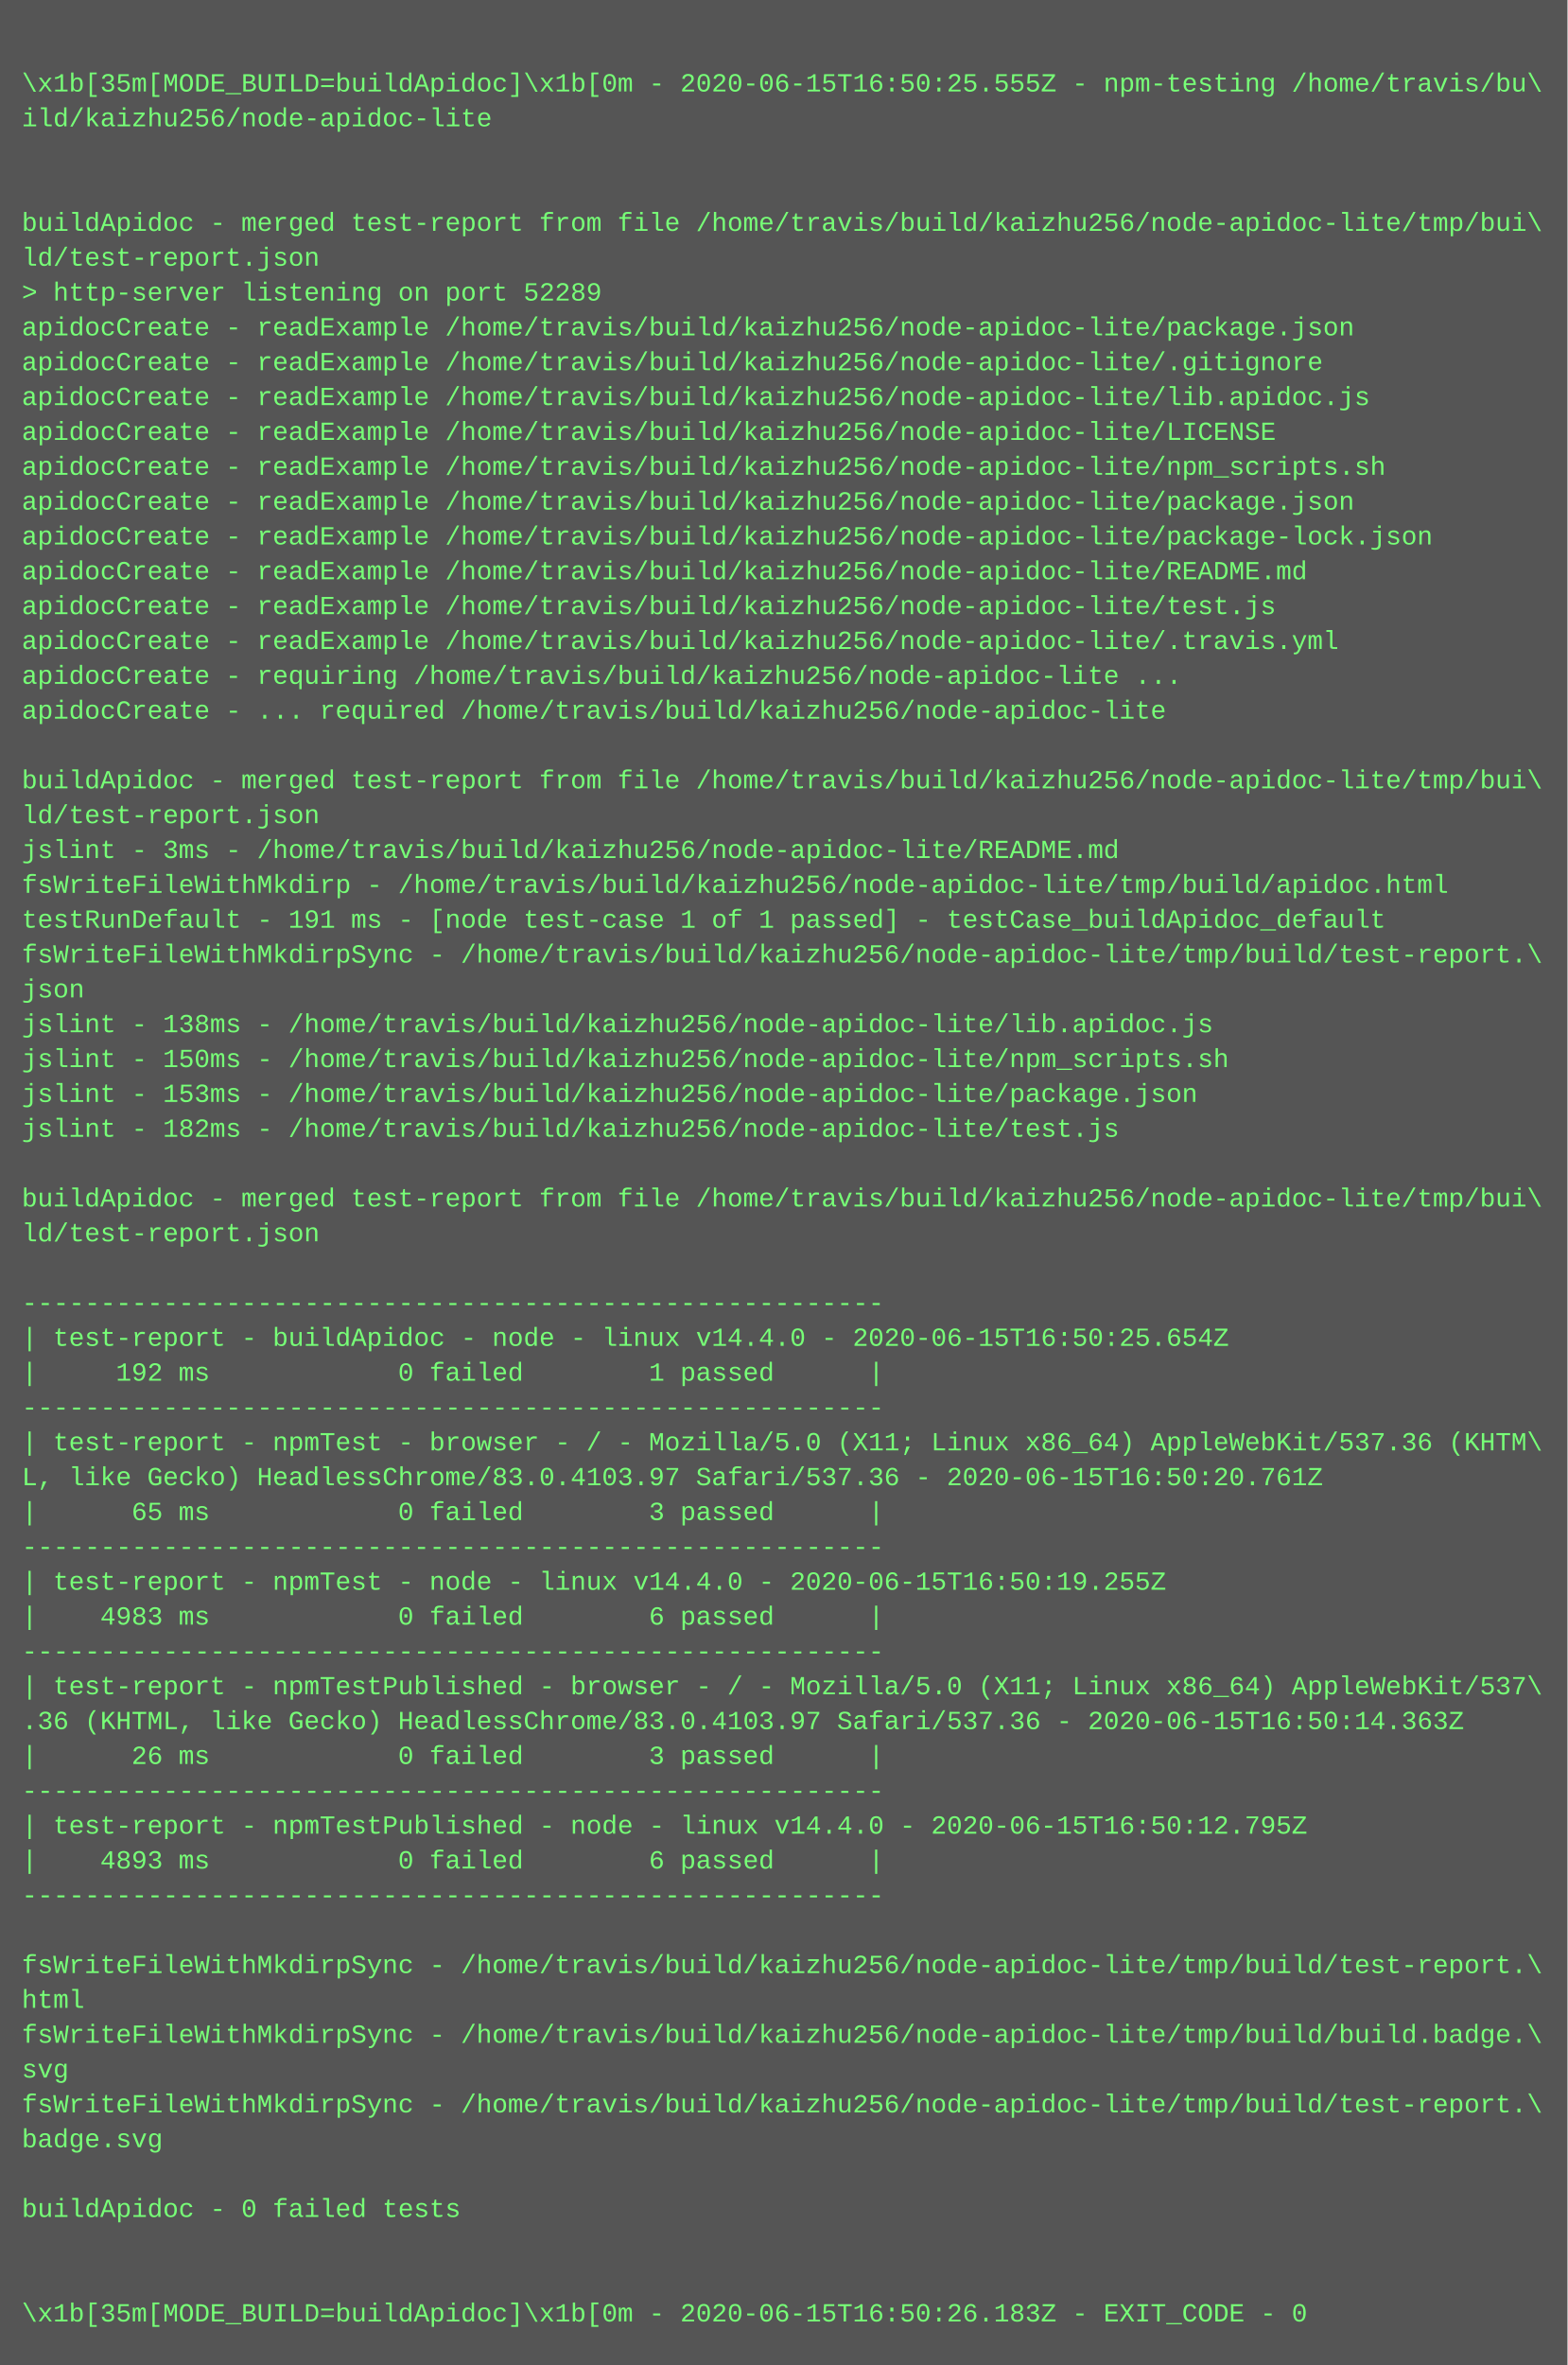
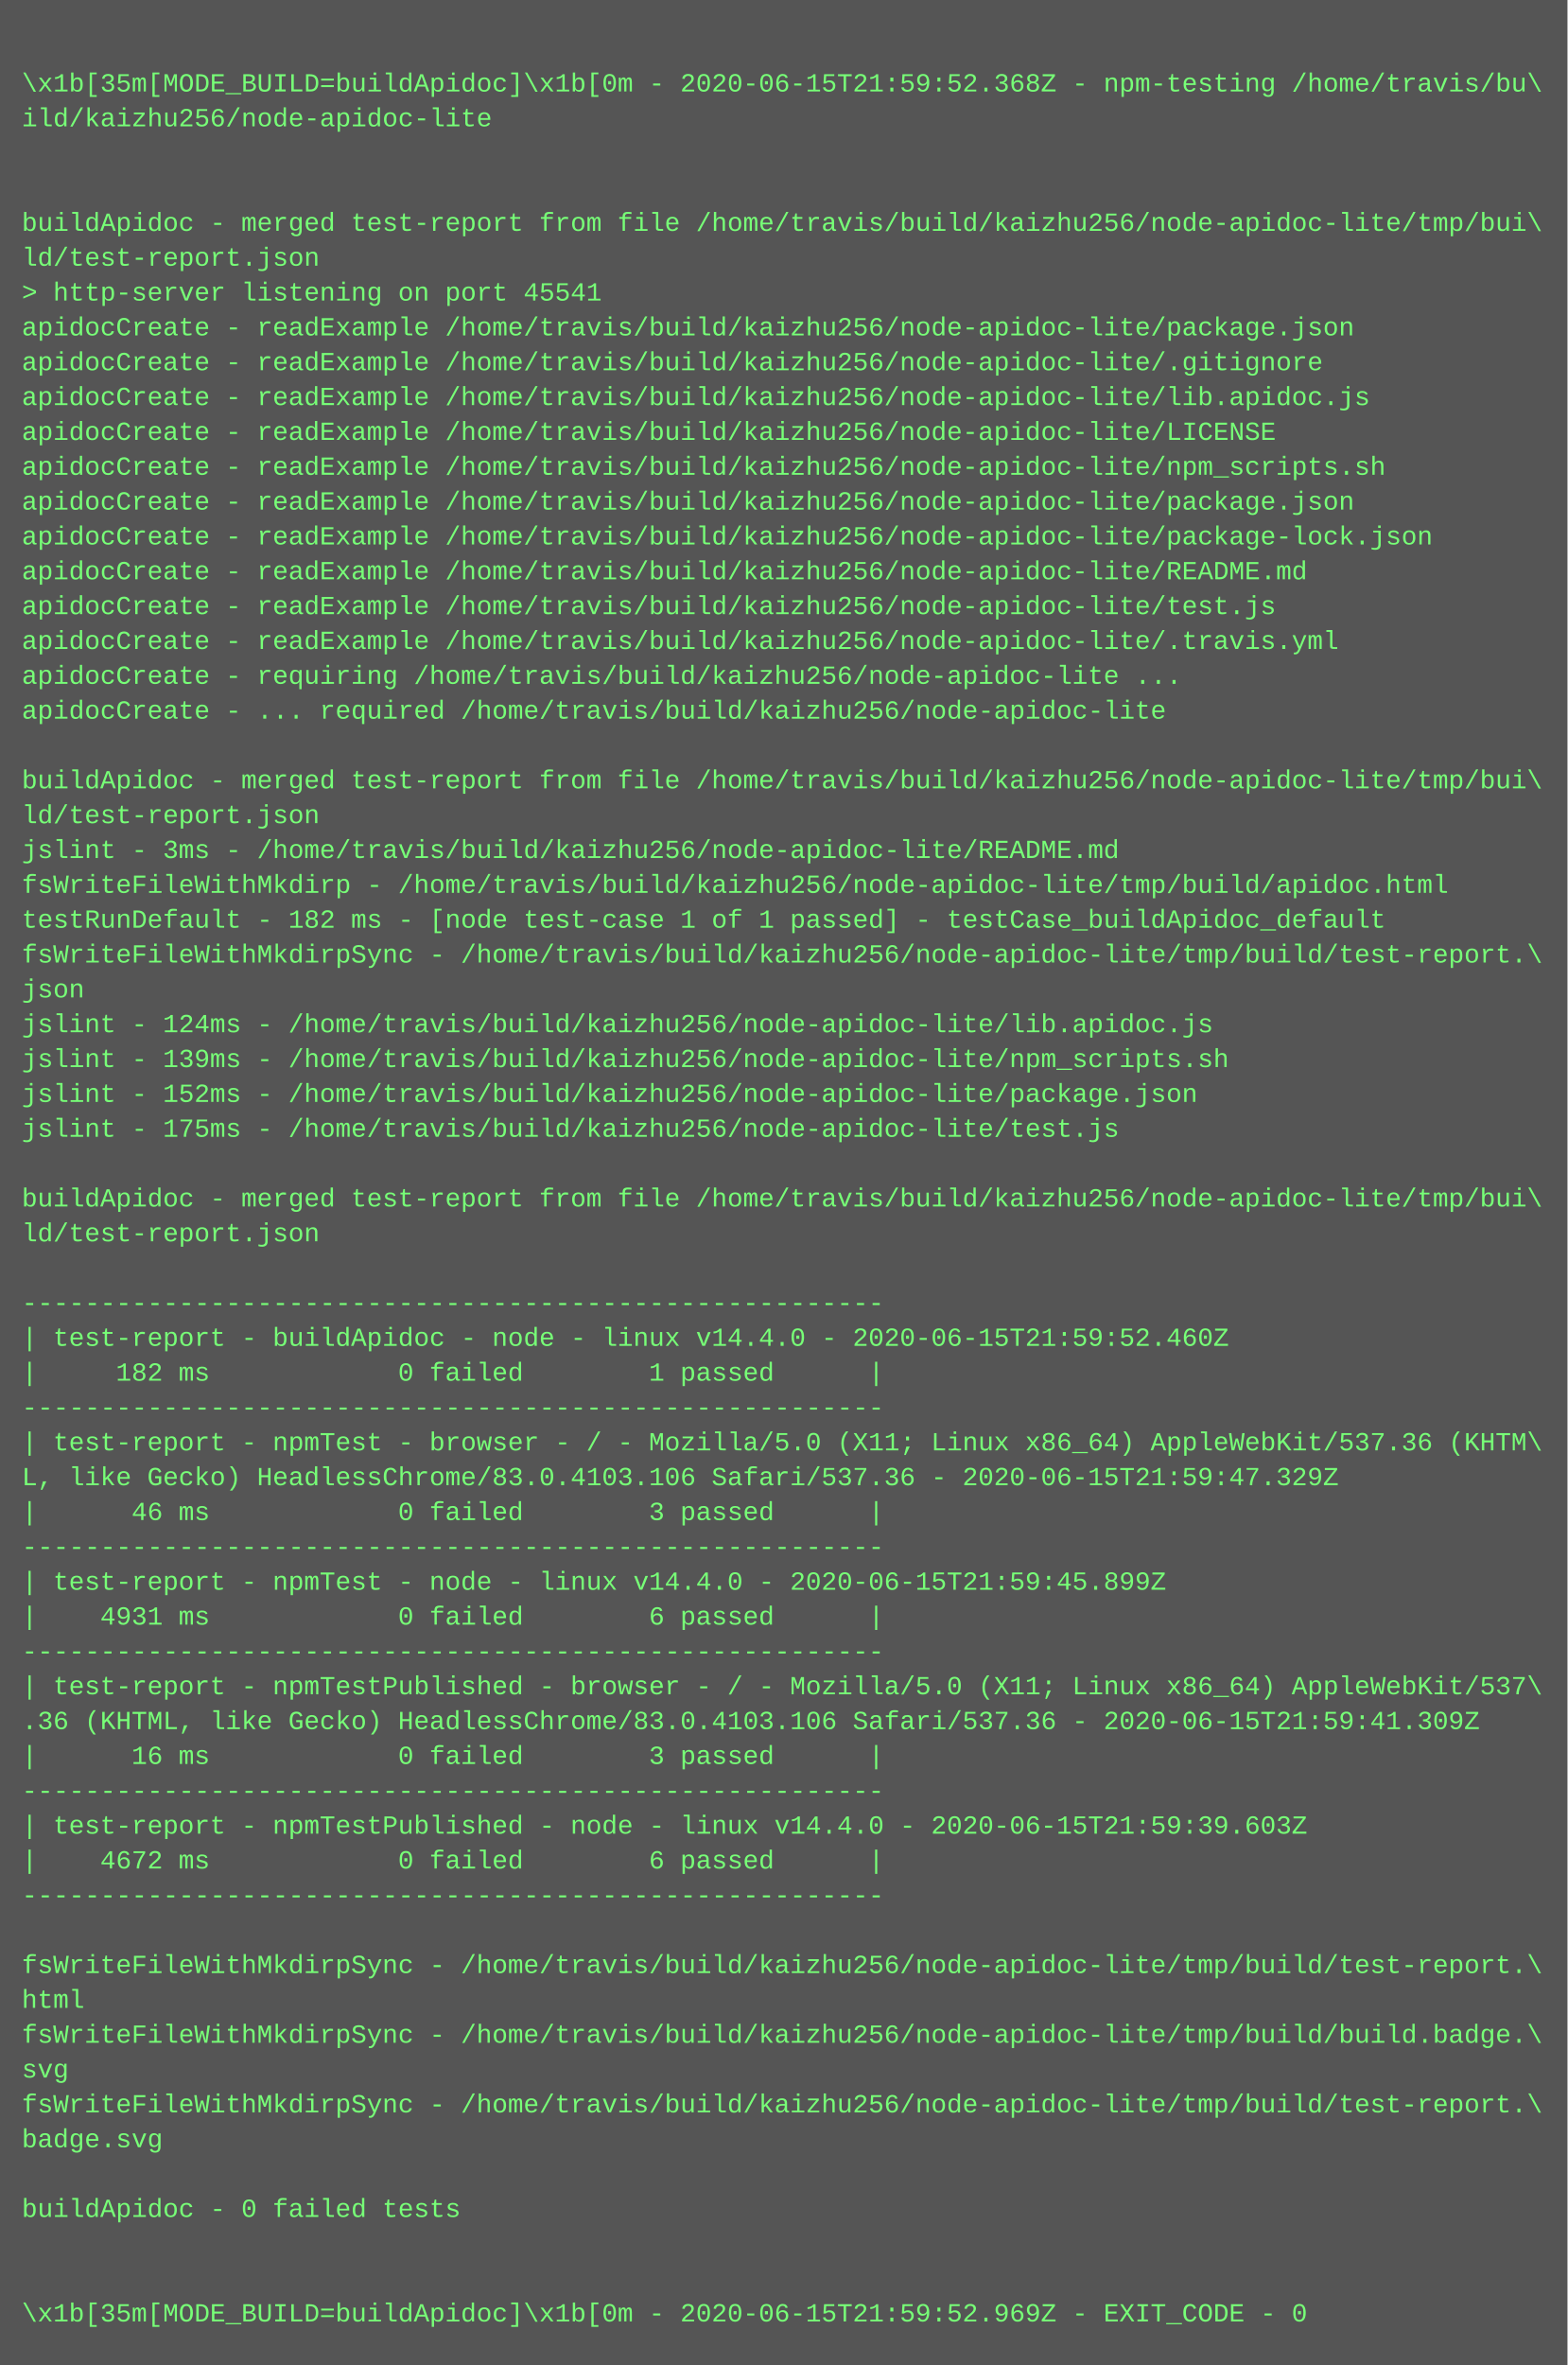
<svg xmlns="http://www.w3.org/2000/svg" height="1086" width="720">
  <rect height="1086" fill="#555" width="720" />
  <text fill="#7f7" font-family="Courier New" font-size="12" xml:space="preserve">
    <tspan x="10" y="26" />
-     <tspan x="10" y="42">\x1b[35m[MODE_BUILD=buildApidoc]\x1b[0m - 2020-06-15T16:50:25.555Z - npm-testing /home/travis/bu\</tspan>
+     <tspan x="10" y="42">\x1b[35m[MODE_BUILD=buildApidoc]\x1b[0m - 2020-06-15T21:59:52.368Z - npm-testing /home/travis/bu\</tspan>
    <tspan x="10" y="58">ild/kaizhu256/node-apidoc-lite</tspan>
    <tspan x="10" y="74" />
    <tspan x="10" y="90" />
    <tspan x="10" y="106">buildApidoc - merged test-report from file /home/travis/build/kaizhu256/node-apidoc-lite/tmp/bui\</tspan>
    <tspan x="10" y="122">ld/test-report.json</tspan>
-     <tspan x="10" y="138">&gt; http-server listening on port 52289</tspan>
+     <tspan x="10" y="138">&gt; http-server listening on port 45541</tspan>
    <tspan x="10" y="154">apidocCreate - readExample /home/travis/build/kaizhu256/node-apidoc-lite/package.json</tspan>
    <tspan x="10" y="170">apidocCreate - readExample /home/travis/build/kaizhu256/node-apidoc-lite/.gitignore</tspan>
    <tspan x="10" y="186">apidocCreate - readExample /home/travis/build/kaizhu256/node-apidoc-lite/lib.apidoc.js</tspan>
    <tspan x="10" y="202">apidocCreate - readExample /home/travis/build/kaizhu256/node-apidoc-lite/LICENSE</tspan>
    <tspan x="10" y="218">apidocCreate - readExample /home/travis/build/kaizhu256/node-apidoc-lite/npm_scripts.sh</tspan>
    <tspan x="10" y="234">apidocCreate - readExample /home/travis/build/kaizhu256/node-apidoc-lite/package.json</tspan>
    <tspan x="10" y="250">apidocCreate - readExample /home/travis/build/kaizhu256/node-apidoc-lite/package-lock.json</tspan>
    <tspan x="10" y="266">apidocCreate - readExample /home/travis/build/kaizhu256/node-apidoc-lite/README.md</tspan>
    <tspan x="10" y="282">apidocCreate - readExample /home/travis/build/kaizhu256/node-apidoc-lite/test.js</tspan>
    <tspan x="10" y="298">apidocCreate - readExample /home/travis/build/kaizhu256/node-apidoc-lite/.travis.yml</tspan>
    <tspan x="10" y="314">apidocCreate - requiring /home/travis/build/kaizhu256/node-apidoc-lite ...</tspan>
    <tspan x="10" y="330">apidocCreate - ... required /home/travis/build/kaizhu256/node-apidoc-lite</tspan>
    <tspan x="10" y="346" />
    <tspan x="10" y="362">buildApidoc - merged test-report from file /home/travis/build/kaizhu256/node-apidoc-lite/tmp/bui\</tspan>
    <tspan x="10" y="378">ld/test-report.json</tspan>
    <tspan x="10" y="394">jslint - 3ms - /home/travis/build/kaizhu256/node-apidoc-lite/README.md</tspan>
    <tspan x="10" y="410">fsWriteFileWithMkdirp - /home/travis/build/kaizhu256/node-apidoc-lite/tmp/build/apidoc.html</tspan>
-     <tspan x="10" y="426">testRunDefault - 191 ms - [node test-case 1 of 1 passed] - testCase_buildApidoc_default</tspan>
+     <tspan x="10" y="426">testRunDefault - 182 ms - [node test-case 1 of 1 passed] - testCase_buildApidoc_default</tspan>
    <tspan x="10" y="442">fsWriteFileWithMkdirpSync - /home/travis/build/kaizhu256/node-apidoc-lite/tmp/build/test-report.\</tspan>
    <tspan x="10" y="458">json</tspan>
-     <tspan x="10" y="474">jslint - 138ms - /home/travis/build/kaizhu256/node-apidoc-lite/lib.apidoc.js</tspan>
-     <tspan x="10" y="490">jslint - 150ms - /home/travis/build/kaizhu256/node-apidoc-lite/npm_scripts.sh</tspan>
-     <tspan x="10" y="506">jslint - 153ms - /home/travis/build/kaizhu256/node-apidoc-lite/package.json</tspan>
-     <tspan x="10" y="522">jslint - 182ms - /home/travis/build/kaizhu256/node-apidoc-lite/test.js</tspan>
+     <tspan x="10" y="474">jslint - 124ms - /home/travis/build/kaizhu256/node-apidoc-lite/lib.apidoc.js</tspan>
+     <tspan x="10" y="490">jslint - 139ms - /home/travis/build/kaizhu256/node-apidoc-lite/npm_scripts.sh</tspan>
+     <tspan x="10" y="506">jslint - 152ms - /home/travis/build/kaizhu256/node-apidoc-lite/package.json</tspan>
+     <tspan x="10" y="522">jslint - 175ms - /home/travis/build/kaizhu256/node-apidoc-lite/test.js</tspan>
    <tspan x="10" y="538" />
    <tspan x="10" y="554">buildApidoc - merged test-report from file /home/travis/build/kaizhu256/node-apidoc-lite/tmp/bui\</tspan>
    <tspan x="10" y="570">ld/test-report.json</tspan>
    <tspan x="10" y="586" />
    <tspan x="10" y="602">-------------------------------------------------------</tspan>
-     <tspan x="10" y="618">| test-report - buildApidoc - node - linux v14.4.0 - 2020-06-15T16:50:25.654Z</tspan>
-     <tspan x="10" y="634">|     192 ms            0 failed        1 passed      |</tspan>
+     <tspan x="10" y="618">| test-report - buildApidoc - node - linux v14.4.0 - 2020-06-15T21:59:52.460Z</tspan>
+     <tspan x="10" y="634">|     182 ms            0 failed        1 passed      |</tspan>
    <tspan x="10" y="650">-------------------------------------------------------</tspan>
    <tspan x="10" y="666">| test-report - npmTest - browser - / - Mozilla/5.0 (X11; Linux x86_64) AppleWebKit/537.36 (KHTM\</tspan>
-     <tspan x="10" y="682">L, like Gecko) HeadlessChrome/83.0.4103.97 Safari/537.36 - 2020-06-15T16:50:20.761Z</tspan>
-     <tspan x="10" y="698">|      65 ms            0 failed        3 passed      |</tspan>
+     <tspan x="10" y="682">L, like Gecko) HeadlessChrome/83.0.4103.106 Safari/537.36 - 2020-06-15T21:59:47.329Z</tspan>
+     <tspan x="10" y="698">|      46 ms            0 failed        3 passed      |</tspan>
    <tspan x="10" y="714">-------------------------------------------------------</tspan>
-     <tspan x="10" y="730">| test-report - npmTest - node - linux v14.4.0 - 2020-06-15T16:50:19.255Z</tspan>
-     <tspan x="10" y="746">|    4983 ms            0 failed        6 passed      |</tspan>
+     <tspan x="10" y="730">| test-report - npmTest - node - linux v14.4.0 - 2020-06-15T21:59:45.899Z</tspan>
+     <tspan x="10" y="746">|    4931 ms            0 failed        6 passed      |</tspan>
    <tspan x="10" y="762">-------------------------------------------------------</tspan>
    <tspan x="10" y="778">| test-report - npmTestPublished - browser - / - Mozilla/5.0 (X11; Linux x86_64) AppleWebKit/537\</tspan>
-     <tspan x="10" y="794">.36 (KHTML, like Gecko) HeadlessChrome/83.0.4103.97 Safari/537.36 - 2020-06-15T16:50:14.363Z</tspan>
-     <tspan x="10" y="810">|      26 ms            0 failed        3 passed      |</tspan>
+     <tspan x="10" y="794">.36 (KHTML, like Gecko) HeadlessChrome/83.0.4103.106 Safari/537.36 - 2020-06-15T21:59:41.309Z</tspan>
+     <tspan x="10" y="810">|      16 ms            0 failed        3 passed      |</tspan>
    <tspan x="10" y="826">-------------------------------------------------------</tspan>
-     <tspan x="10" y="842">| test-report - npmTestPublished - node - linux v14.4.0 - 2020-06-15T16:50:12.795Z</tspan>
-     <tspan x="10" y="858">|    4893 ms            0 failed        6 passed      |</tspan>
+     <tspan x="10" y="842">| test-report - npmTestPublished - node - linux v14.4.0 - 2020-06-15T21:59:39.603Z</tspan>
+     <tspan x="10" y="858">|    4672 ms            0 failed        6 passed      |</tspan>
    <tspan x="10" y="874">-------------------------------------------------------</tspan>
    <tspan x="10" y="890" />
    <tspan x="10" y="906">fsWriteFileWithMkdirpSync - /home/travis/build/kaizhu256/node-apidoc-lite/tmp/build/test-report.\</tspan>
    <tspan x="10" y="922">html</tspan>
    <tspan x="10" y="938">fsWriteFileWithMkdirpSync - /home/travis/build/kaizhu256/node-apidoc-lite/tmp/build/build.badge.\</tspan>
    <tspan x="10" y="954">svg</tspan>
    <tspan x="10" y="970">fsWriteFileWithMkdirpSync - /home/travis/build/kaizhu256/node-apidoc-lite/tmp/build/test-report.\</tspan>
    <tspan x="10" y="986">badge.svg</tspan>
    <tspan x="10" y="1002" />
    <tspan x="10" y="1018">buildApidoc - 0 failed tests</tspan>
    <tspan x="10" y="1034" />
    <tspan x="10" y="1050" />
-     <tspan x="10" y="1066">\x1b[35m[MODE_BUILD=buildApidoc]\x1b[0m - 2020-06-15T16:50:26.183Z - EXIT_CODE - 0</tspan>
+     <tspan x="10" y="1066">\x1b[35m[MODE_BUILD=buildApidoc]\x1b[0m - 2020-06-15T21:59:52.969Z - EXIT_CODE - 0</tspan>
  </text>
</svg>
